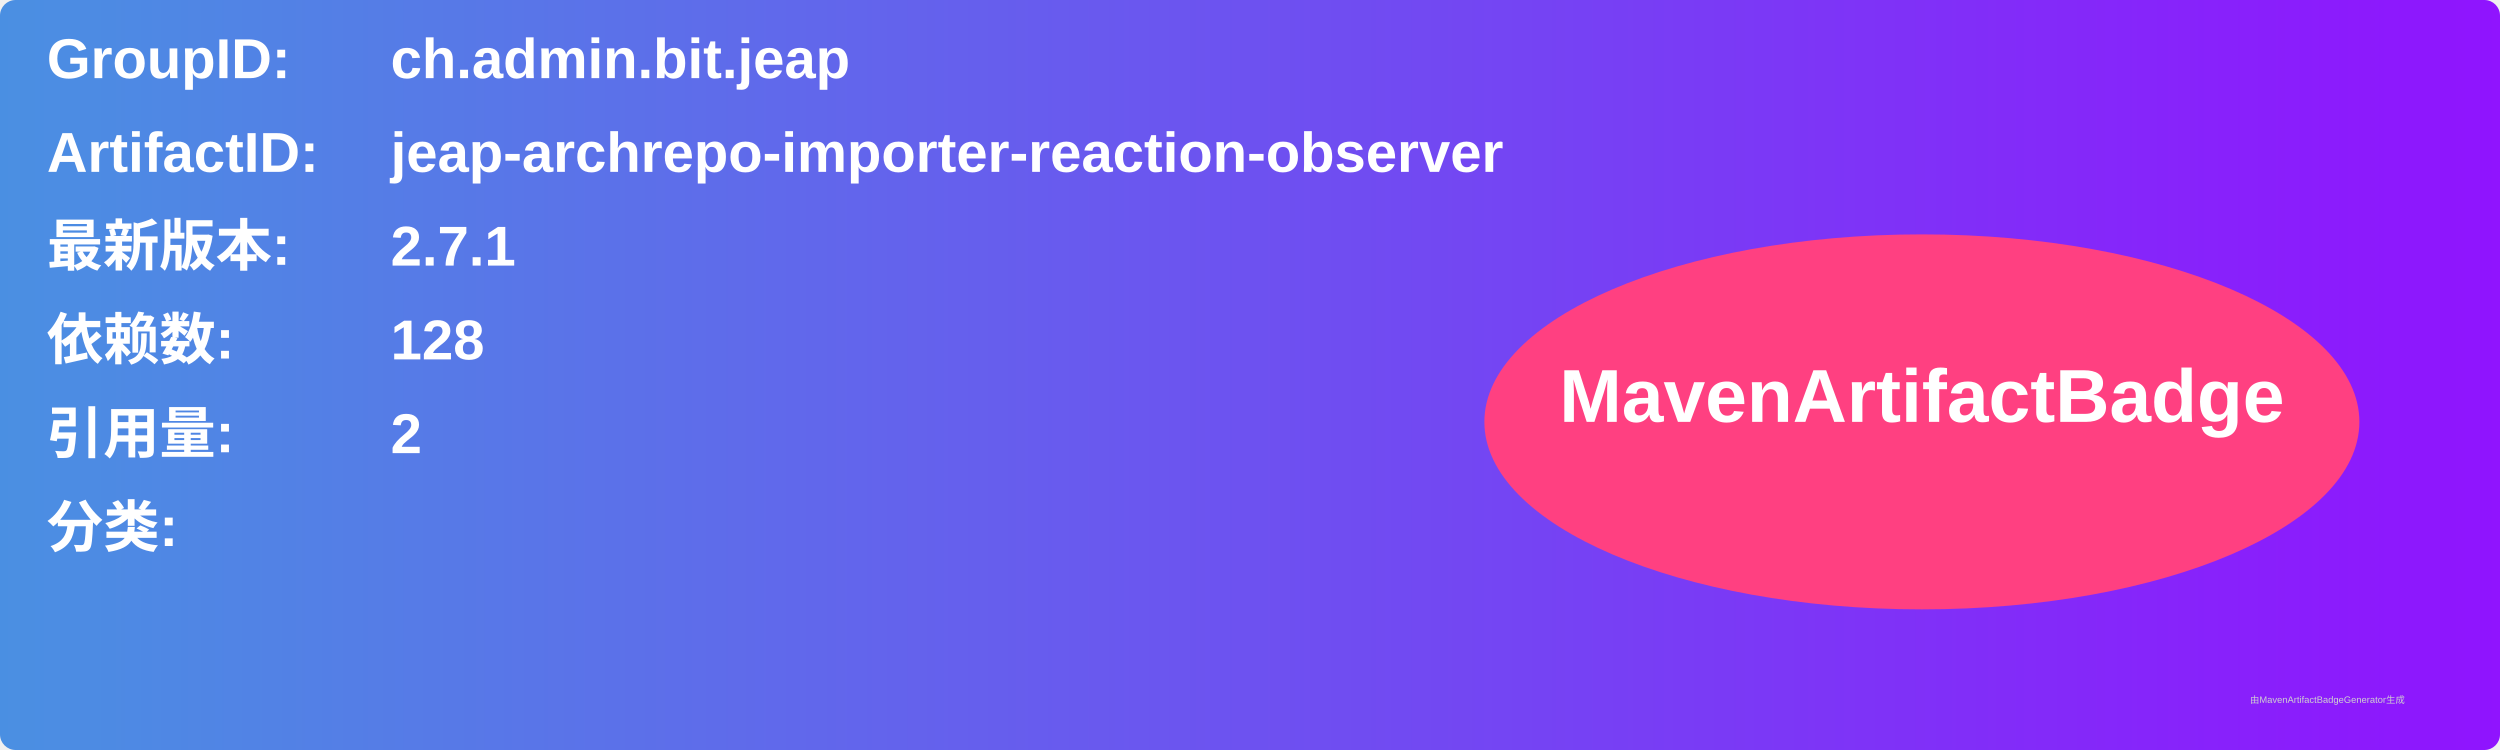
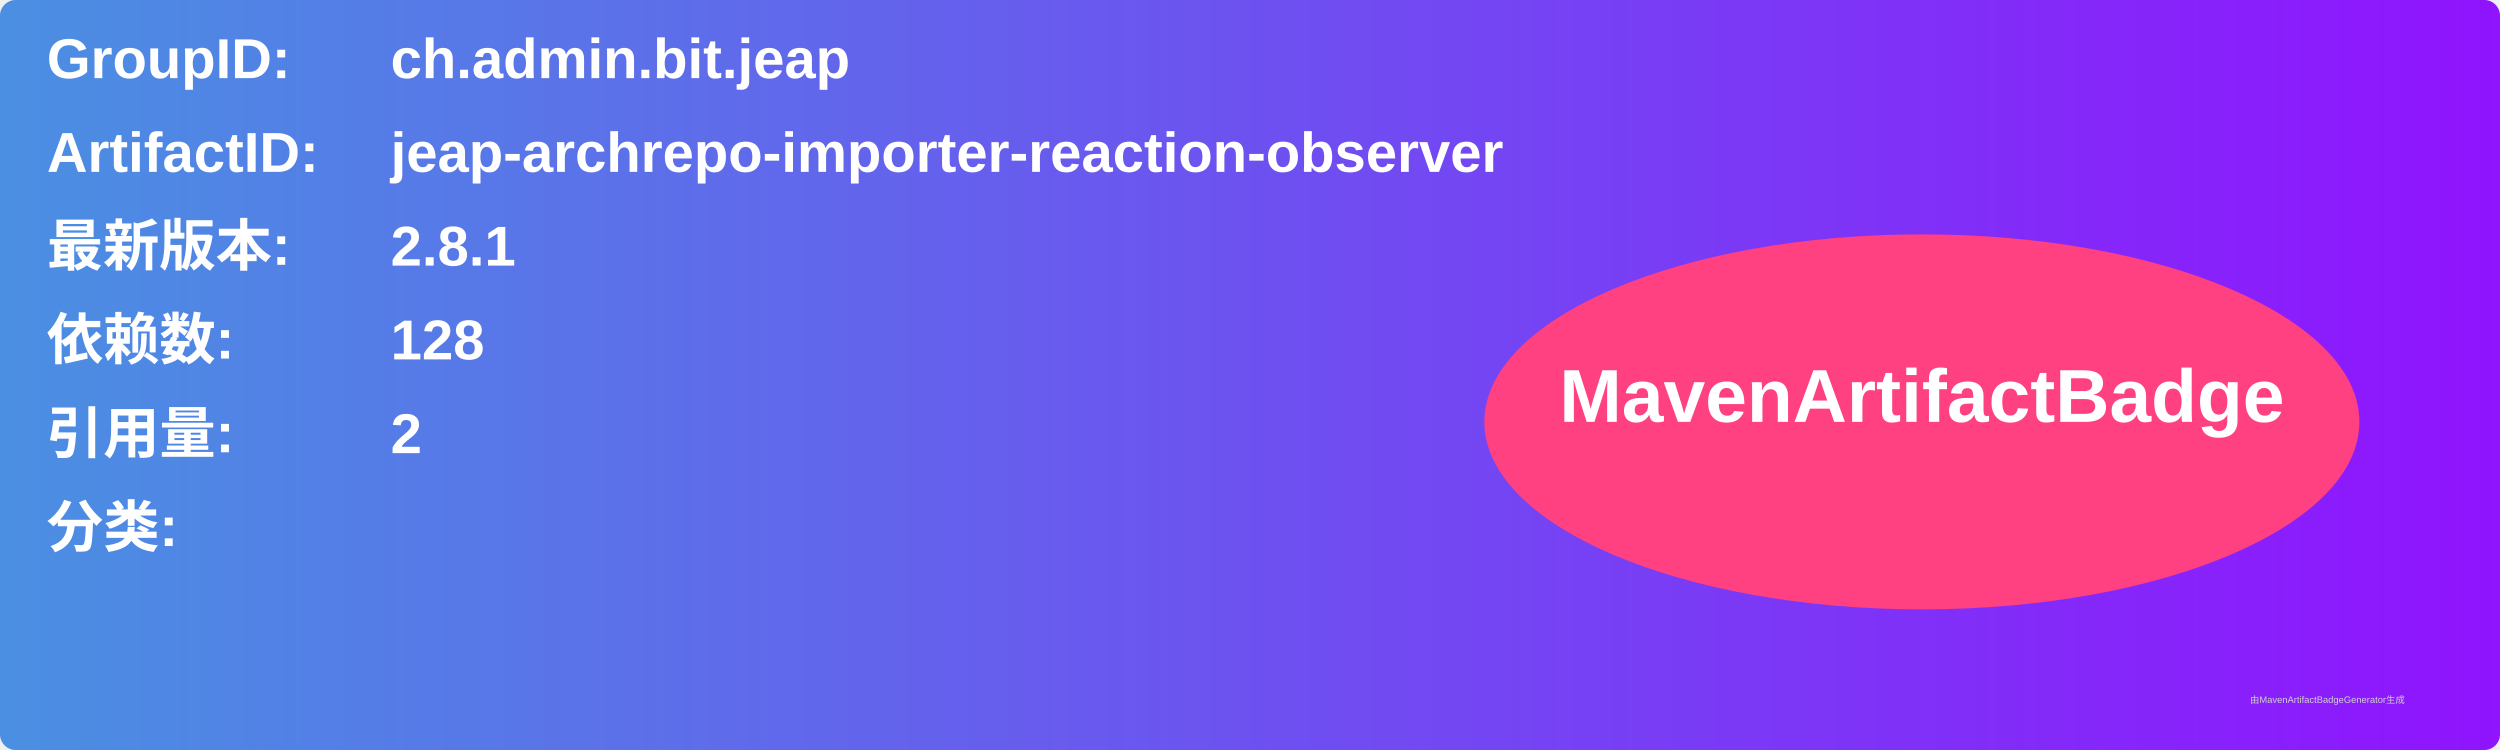
<svg xmlns="http://www.w3.org/2000/svg" width="800" height="240" viewBox="0 0 800 240">
  <linearGradient id="grad" x1="0%" y1="0%" x2="100%" y2="0%">
    <stop offset="0%" stop-color="#4a90e2" />
    <stop offset="100%" stop-color="#9013fe" />
  </linearGradient>
  <rect width="100%" height="100%" rx="5" ry="5" fill="url(#grad)" />
  <g transform="translate(15, 15)">
    <text x="0" y="10" font-family="Arial" font-size="18" fill="white" font-weight="bold" width="260">GroupID:</text>
    <text x="110" y="10" font-family="Arial" font-size="18" fill="white" font-weight="bold" width="460">ch.admin.bit.jeap</text>
    <text x="0" y="40" font-family="Arial" font-size="18" fill="white" font-weight="bold" width="260">ArtifactID:</text>
    <text x="110" y="40" font-family="Arial" font-size="18" fill="white" font-weight="bold" width="460">jeap-archrepo-importer-reaction-observer</text>
    <text x="0" y="70" font-family="Arial" font-size="18" fill="white" font-weight="bold">最新版本:</text>
    <text x="110" y="70" font-family="Arial" font-size="18" fill="white" font-weight="bold">
-       <tspan font-weight="bold">2.7.1</tspan>
+       <tspan font-weight="bold">2.8.1</tspan>
    </text>
    <text x="0" y="100" font-family="Arial" font-size="18" fill="white" font-weight="bold">依赖数: </text>
    <text x="110" y="100" font-family="Arial" font-size="18" fill="white">
      <tspan font-weight="bold">128</tspan>
    </text>
    <text x="0" y="130" font-family="Arial" font-size="18" fill="white" font-weight="bold">引用量: </text>
    <text x="110" y="130" font-family="Arial" font-size="18" fill="white">
      <tspan font-weight="bold">2</tspan>
    </text>
    <text x="0" y="160" font-family="Arial" font-size="18" fill="white" font-weight="bold">分类:</text>
    <text x="10" y="190" font-family="Arial" font-size="10" fill="white">
      <tspan font-weight="bold" />
    </text>
    <ellipse cx="600" cy="120" rx="140" ry="60" fill="#ff4081" />
    <text x="600" y="120" text-anchor="middle" font-family="Arial" font-size="24" fill="white" font-weight="bold">MavenArtifactBadge</text>
  </g>
  <text x="720" y="225" font-family="Arial" font-size="3" fill="#d0d0d0">由MavenArtifactBadgeGenerator生成</text>
</svg>
